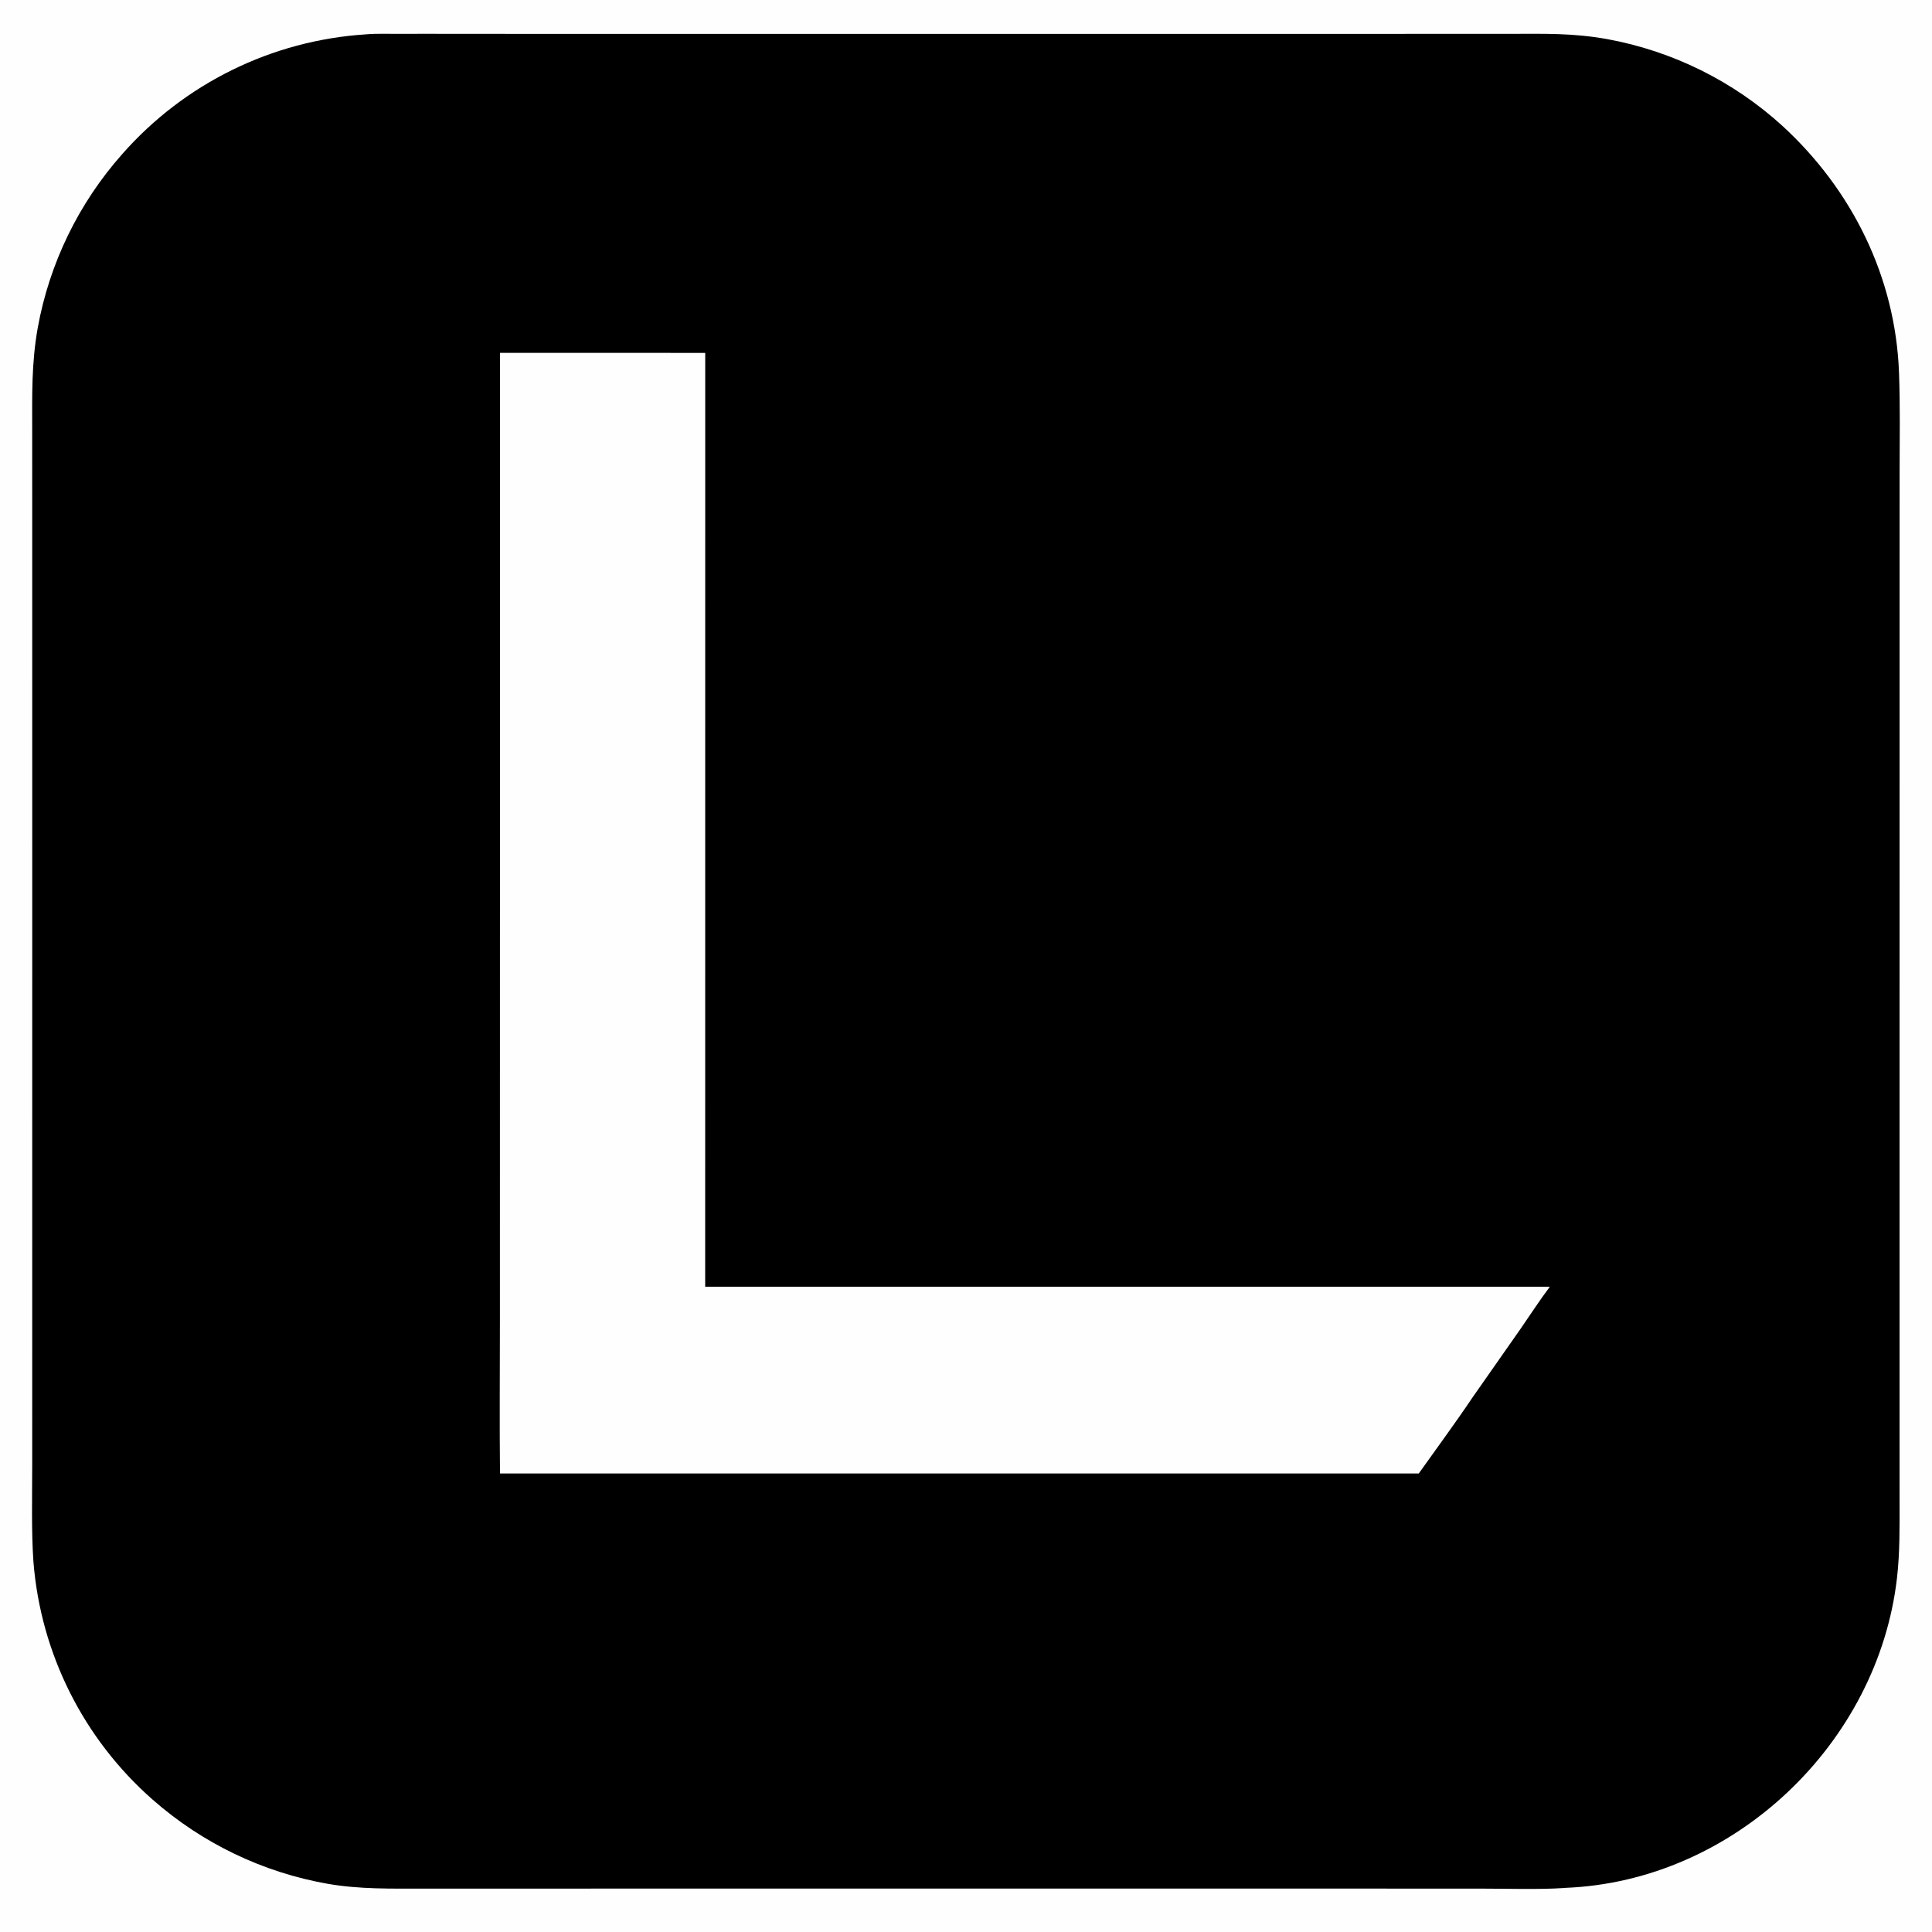
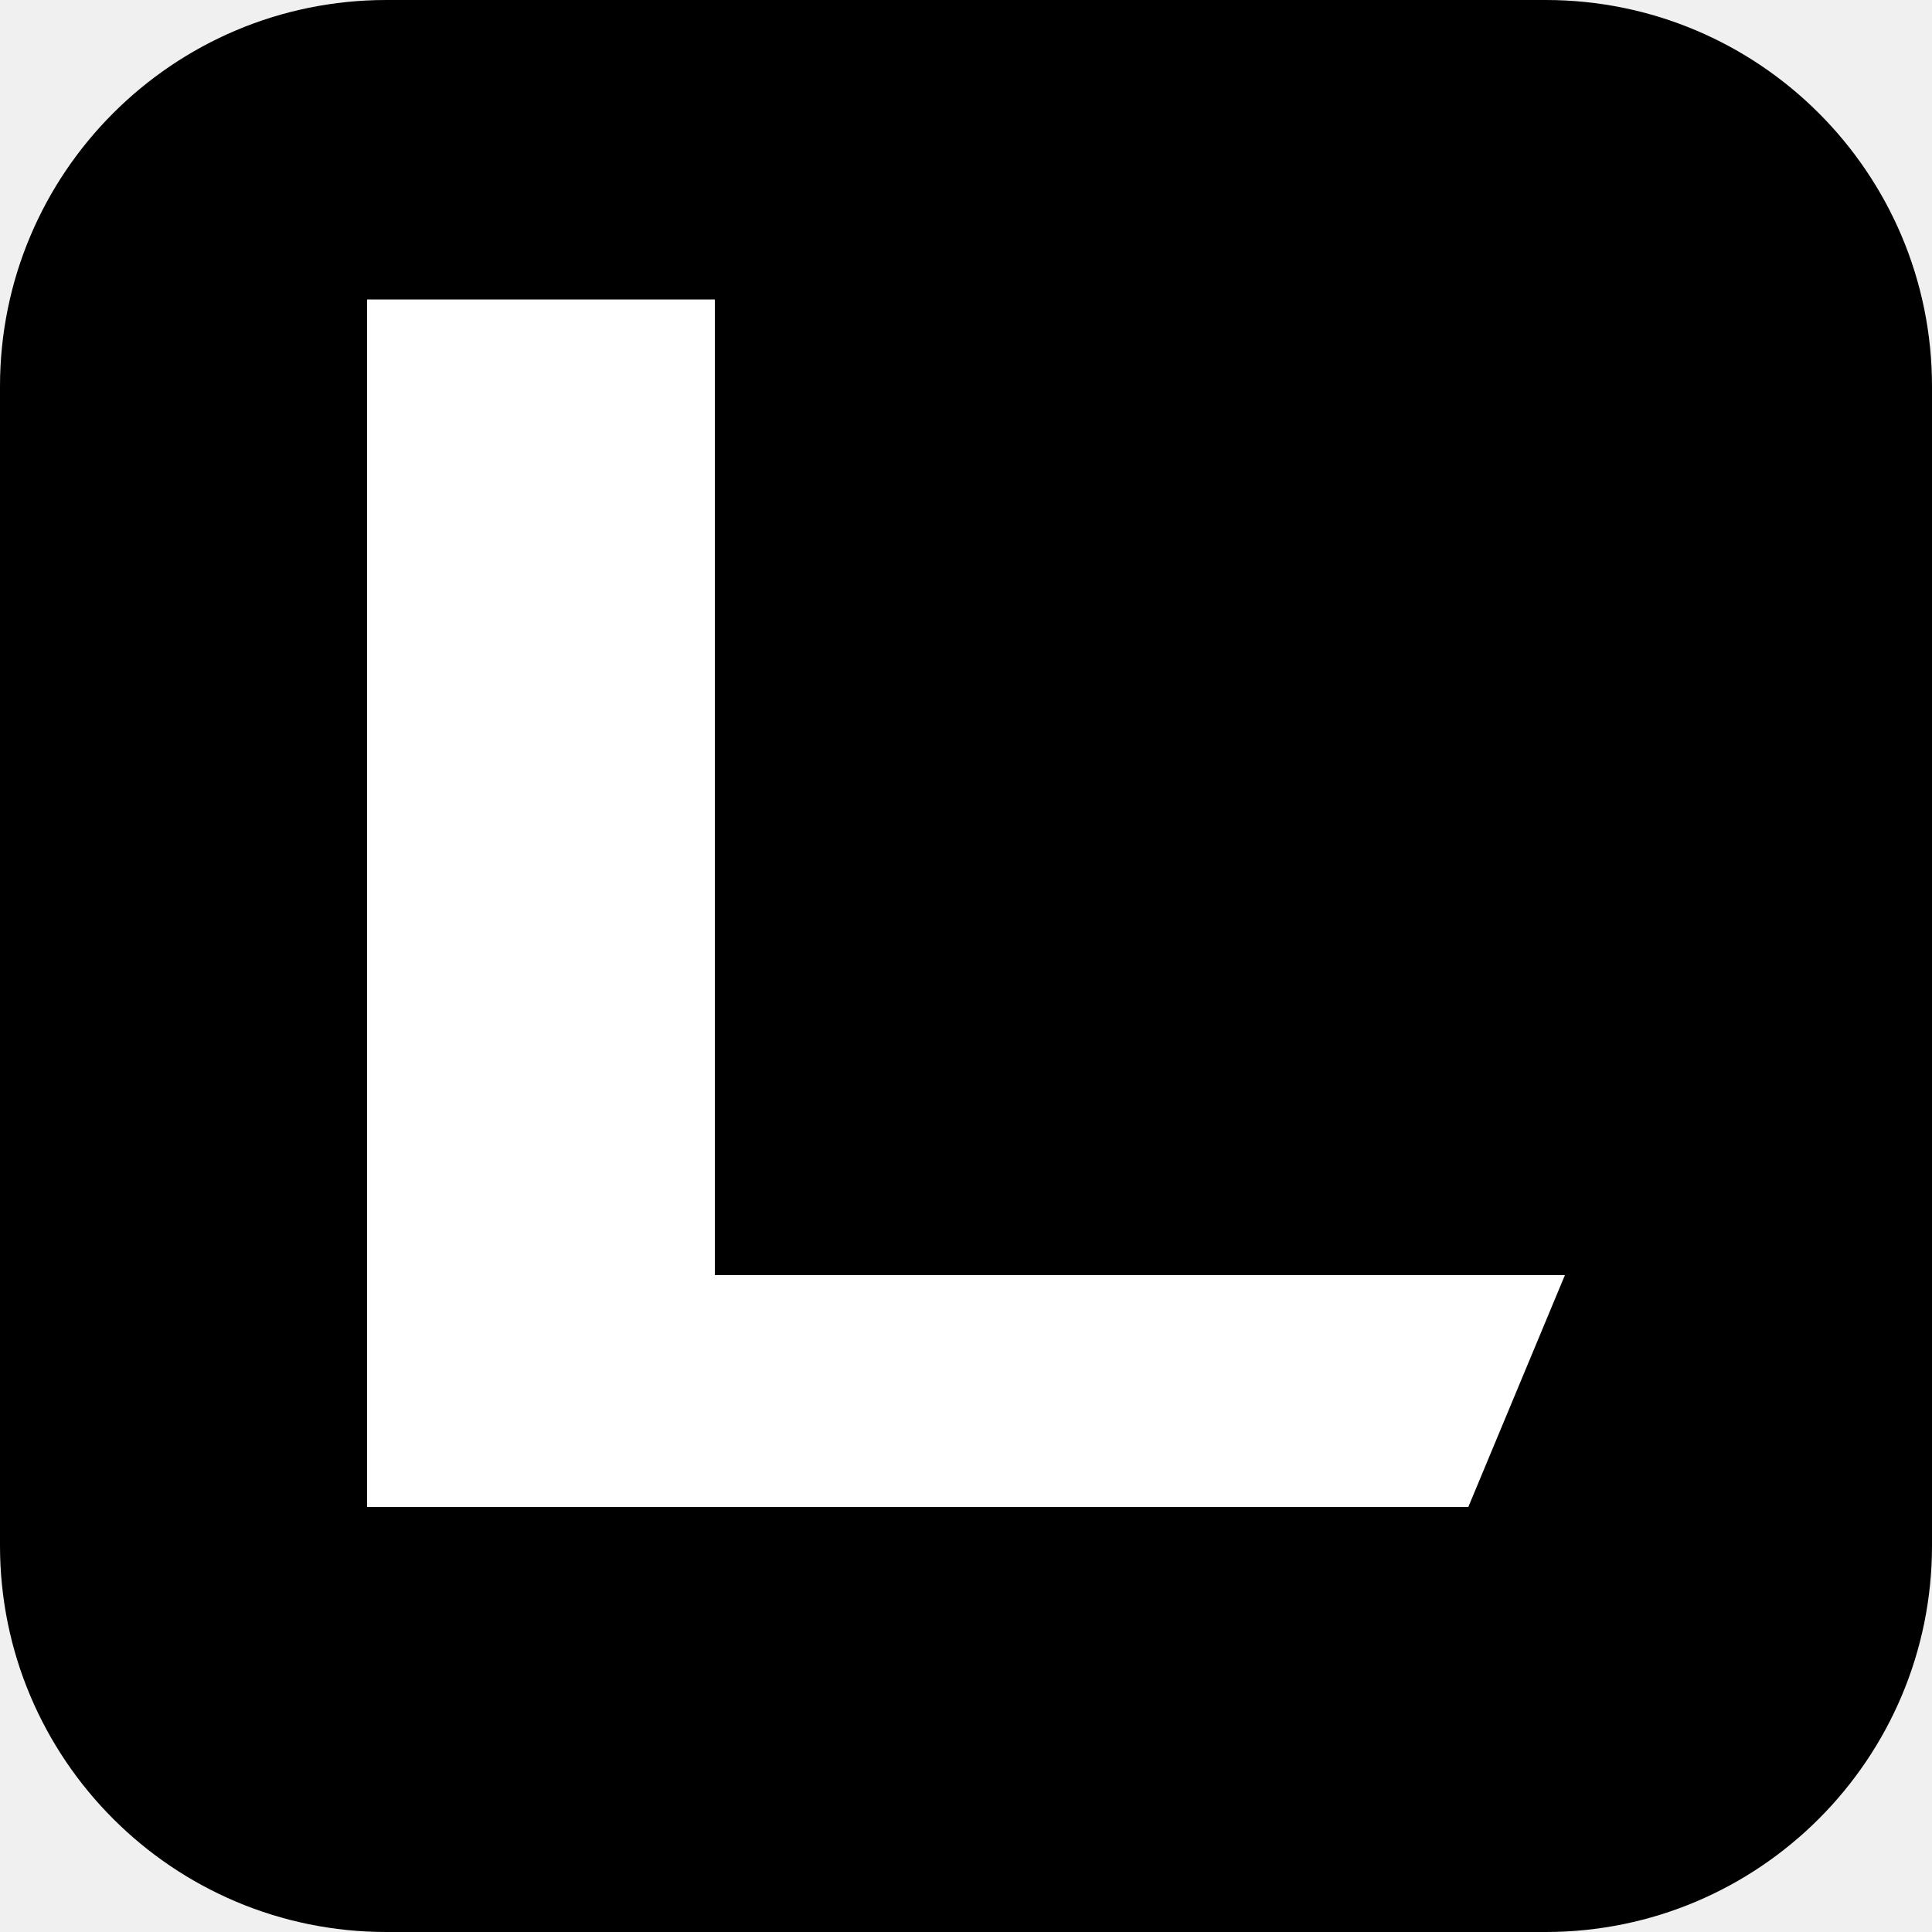
- <svg xmlns="http://www.w3.org/2000/svg" version="1.1" style="display: block;" viewBox="0 0 2048 2048" width="1024" height="1024" preserveAspectRatio="none">
-   <path transform="translate(0,0)" fill="rgb(254,254,254)" d="M 0 0 L 2048 0 L 2048 2048 L 0 2048 L 0 0 z" />
-   <path transform="translate(0,0)" fill="rgb(0,0,0)" d="M 387.641 36.428 C 399.817 35.328 414.034 36.032 426.378 35.897 C 443.958 35.704 461.655 35.896 479.246 35.903 L 649.084 35.916 L 1171.02 35.93 L 1505.34 35.906 L 1601.19 35.876 C 1638.49 35.873 1666.74 34.92 1703.55 41.426 C 1772.88 54.088 1837.26 85.95 1889.38 133.389 C 1963.38 201.241 2009.2 293.844 2013.02 394.67 C 2014.35 429.868 2013.7 465.622 2013.67 500.877 L 2013.65 669.231 L 2013.62 1206.17 L 2013.62 1505.86 L 2013.63 1591.42 C 2013.63 1618.59 2014 1645.45 2010.91 1672.51 C 1990.81 1848.56 1837.77 1993.99 1659.78 2001.19 C 1659.06 2001.26 1658.33 2001.32 1657.61 2001.37 C 1632.64 2003.16 1594.36 2002 1568.86 2002 L 1406.39 2001.98 L 900.599 2001.98 L 548.285 2001.99 L 448.447 2002 C 414.434 2002 381.48 2002.77 347.768 1996.98 C 278.793 1984.91 214.486 1954.04 161.919 1907.78 C 88.541 1843.38 43.168 1752.9 35.442 1655.57 C 33.207 1623.68 34.131 1585.62 34.145 1553.24 L 34.159 1395.7 L 34.183 893.737 L 34.156 552.534 L 34.124 455.862 C 34.108 417.977 33.34 385.043 39.999 347.534 C 52.405 279.113 83.373 215.415 129.521 163.398 C 195.327 88.53 288.171 42.859 387.641 36.428 z" />
-   <path transform="translate(0,0)" fill="rgb(254,254,254)" d="M 530.056 374.028 L 747.574 374.083 L 747.525 1364.01 L 1642.87 1364.04 C 1632.67 1377.52 1621.69 1394.42 1611.86 1408.61 L 1560.81 1481.53 C 1543.17 1507.84 1522.4 1535.96 1503.94 1561.95 L 530.023 1561.96 C 529.439 1508.15 529.94 1453.38 529.935 1399.46 L 529.955 1082.56 L 530.056 374.028 z" />
+ <svg xmlns="http://www.w3.org/2000/svg" viewBox="0 0 100 100">
+   <rect width="100" height="100" rx="20" fill="#000" />
+   <path fill="#fff" d="M19 15.5H37V66H81L76 78H19Z" />
</svg>
